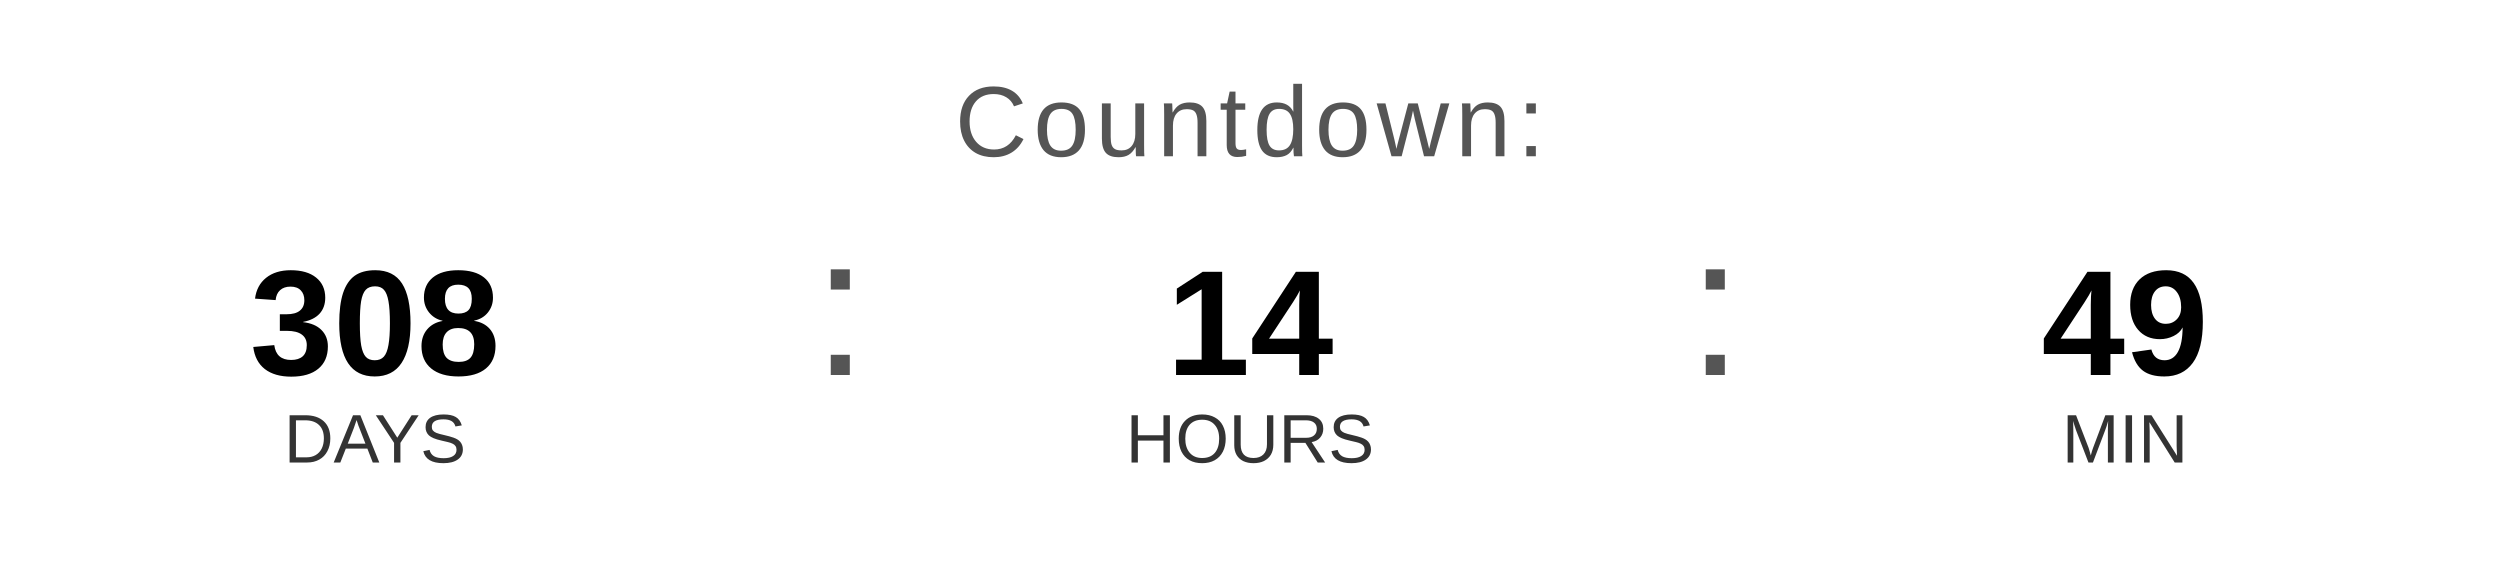
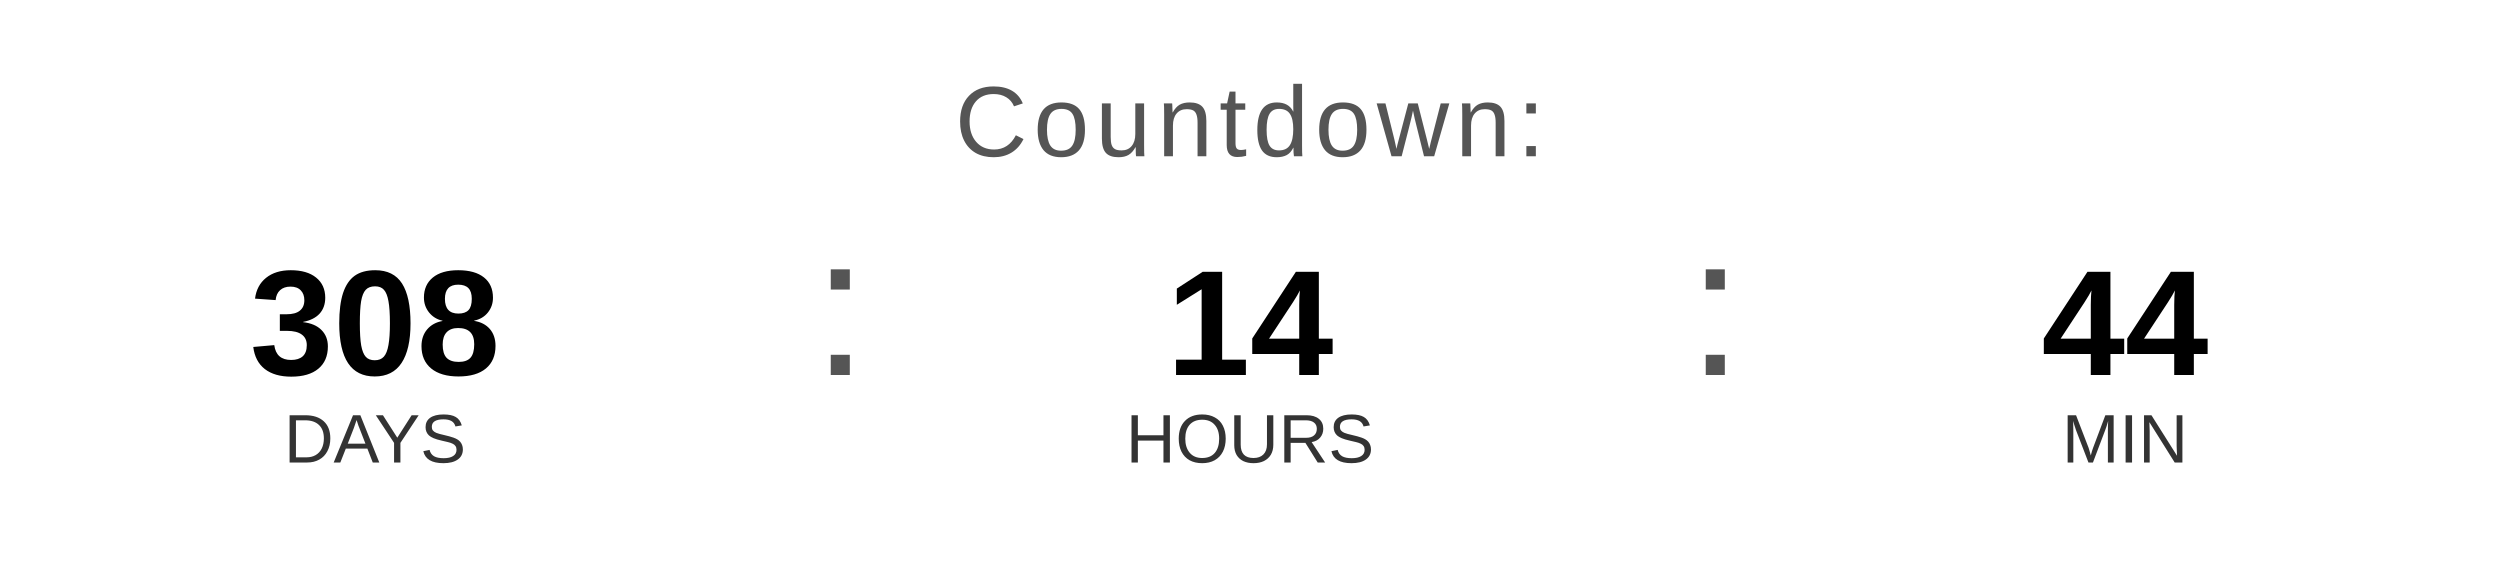
<svg xmlns="http://www.w3.org/2000/svg" width="400" height="90" viewBox="0 0 400 90">
  <text x="200" y="25" font-family="Arial, Helvetica, sans-serif" font-size="16" fill="#555555" text-anchor="middle" letter-spacing="1">
    Countdown:
  </text>
  <text x="60" y="60" font-family="Arial, Helvetica, sans-serif" font-size="24" font-weight="bold" fill="#000000" text-anchor="middle">308</text>
  <text x="60" y="74" font-family="Arial, Helvetica, sans-serif" font-size="11" fill="#333333" text-anchor="middle">DAYS</text>
  <text x="130" y="60" font-family="Arial, sans-serif" font-size="32" fill="#555555">:</text>
  <text x="200" y="60" font-family="Arial, Helvetica, sans-serif" font-size="24" font-weight="bold" fill="#000000" text-anchor="middle">14</text>
  <text x="200" y="74" font-family="Arial, Helvetica, sans-serif" font-size="11" fill="#333333" text-anchor="middle">HOURS</text>
  <text x="270" y="60" font-family="Arial, sans-serif" font-size="32" fill="#555555">:</text>
-   <text x="340" y="60" font-family="Arial, Helvetica, sans-serif" font-size="24" font-weight="bold" fill="#000000" text-anchor="middle">49</text>
+   <text x="340" y="60" font-family="Arial, Helvetica, sans-serif" font-size="24" font-weight="bold" fill="#000000" text-anchor="middle">44</text>
  <text x="340" y="74" font-family="Arial, Helvetica, sans-serif" font-size="11" fill="#333333" text-anchor="middle">MIN</text>
</svg>
